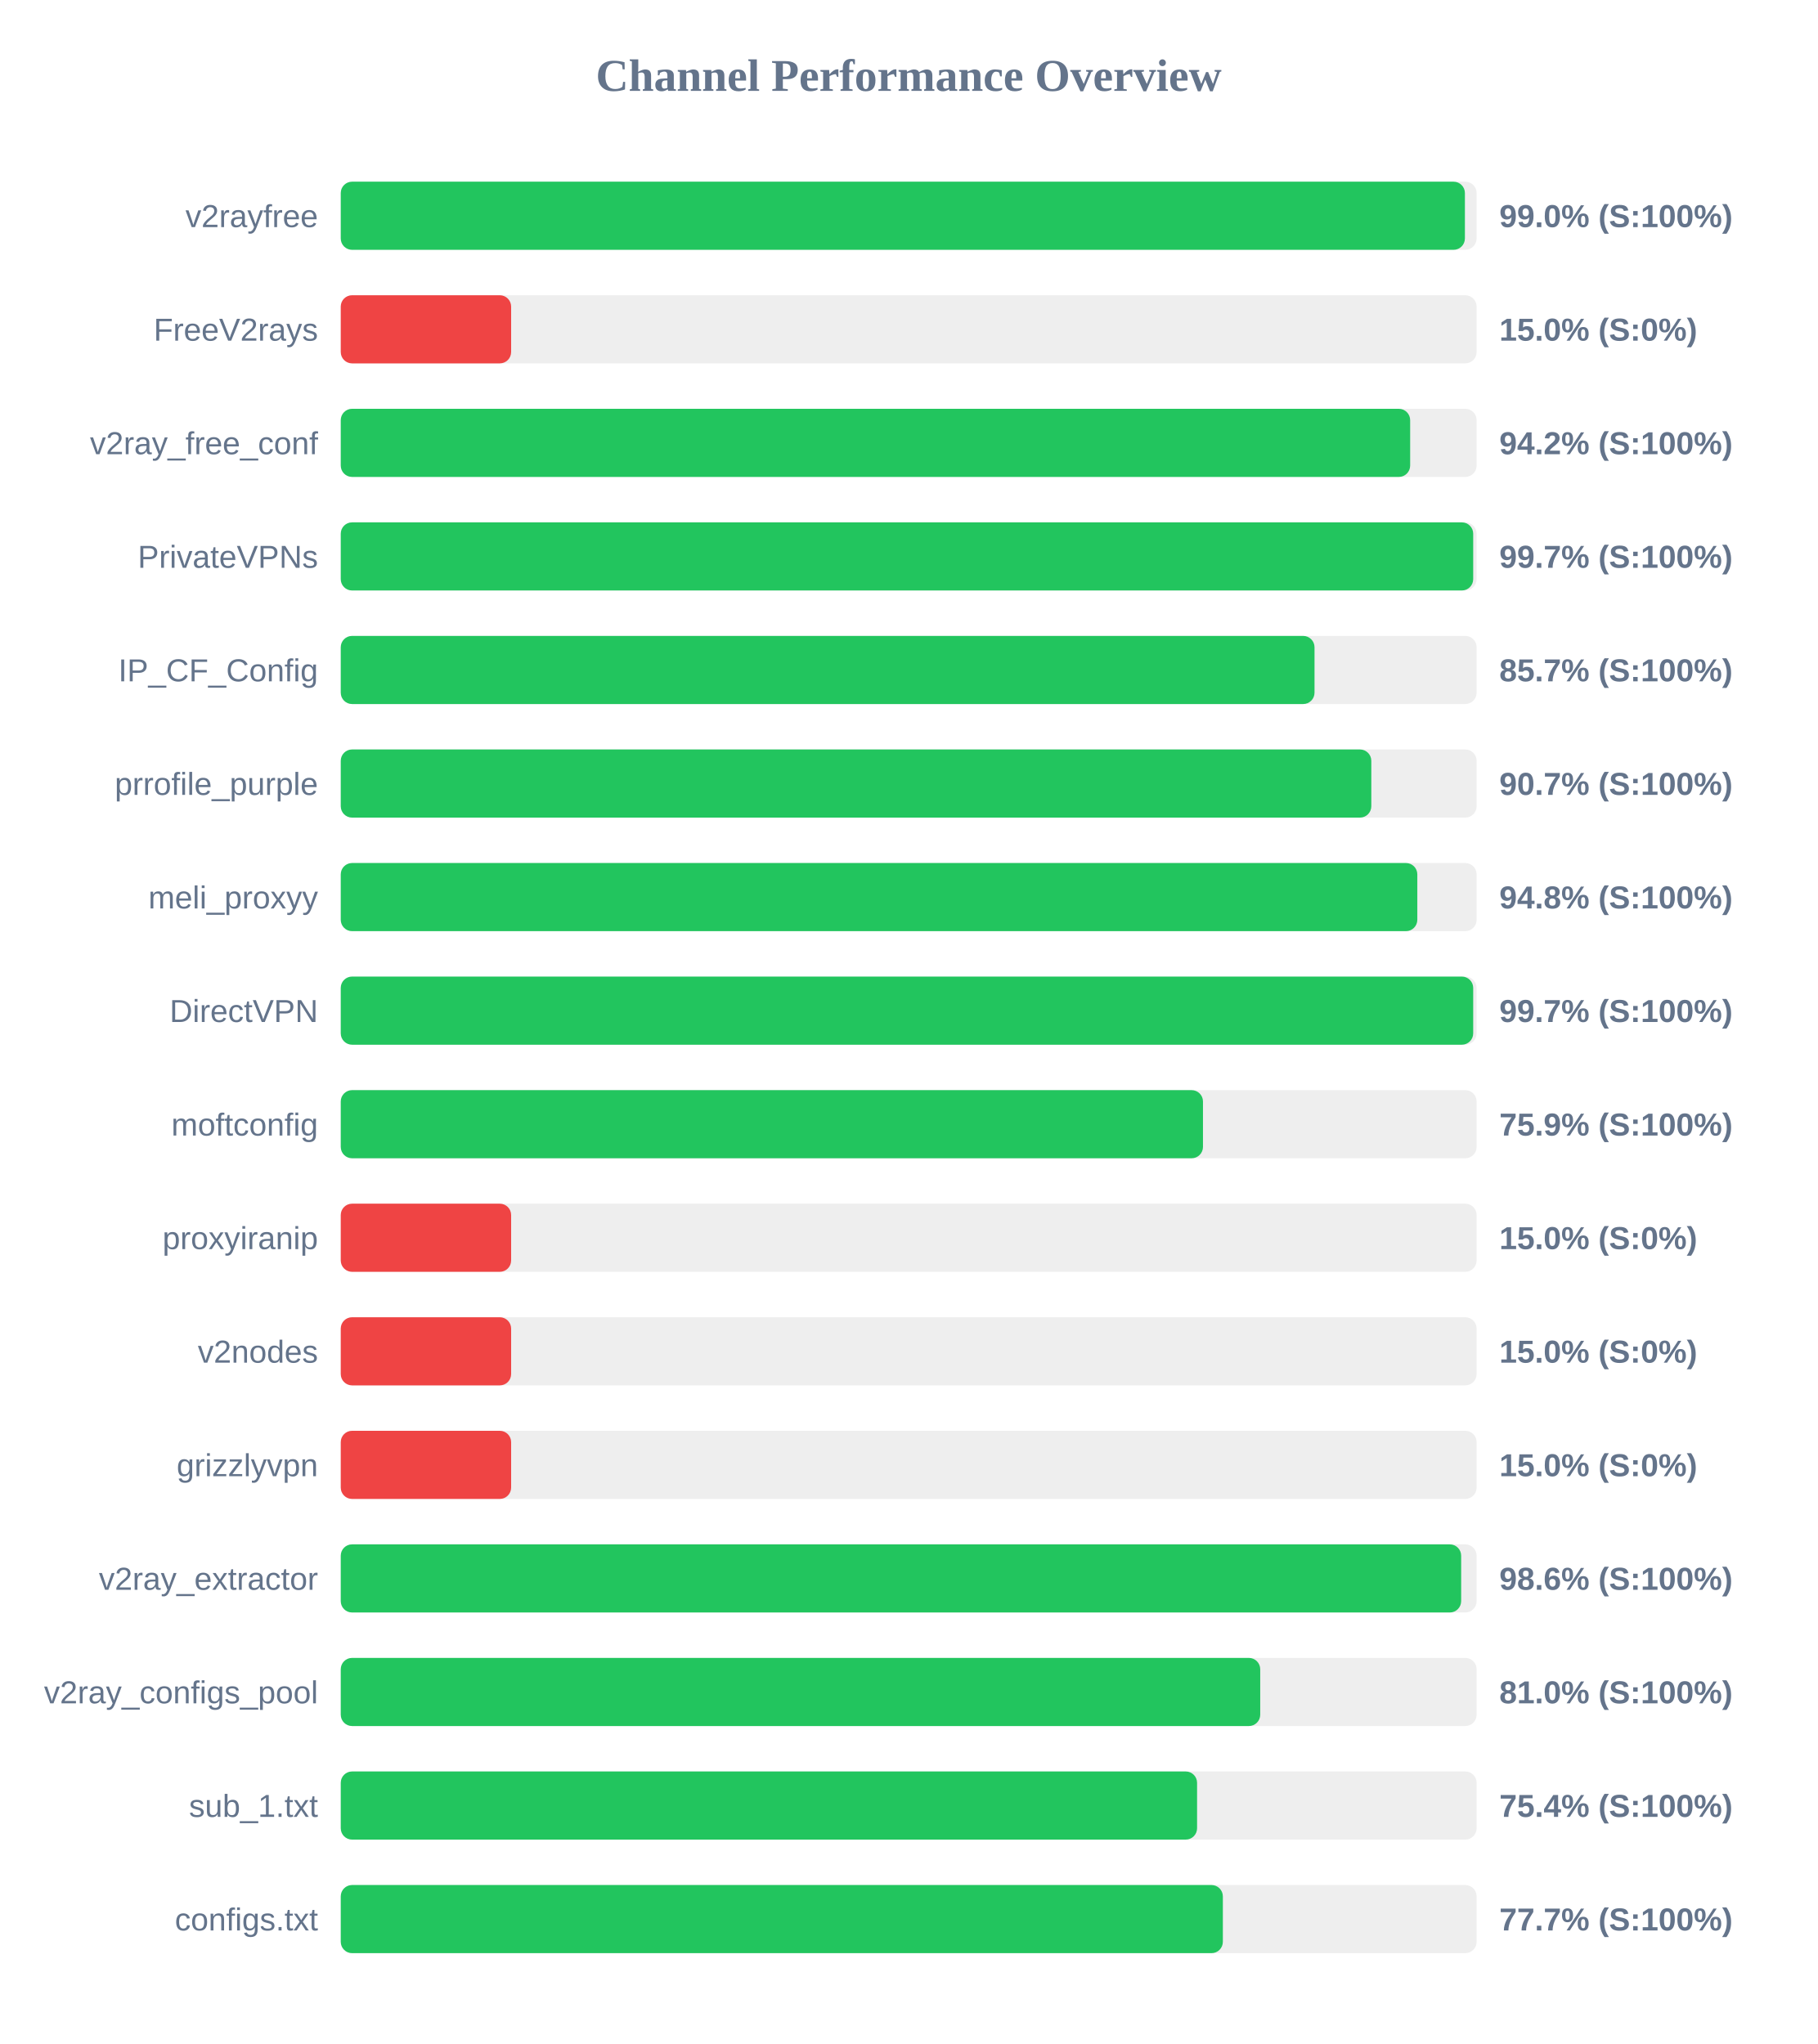
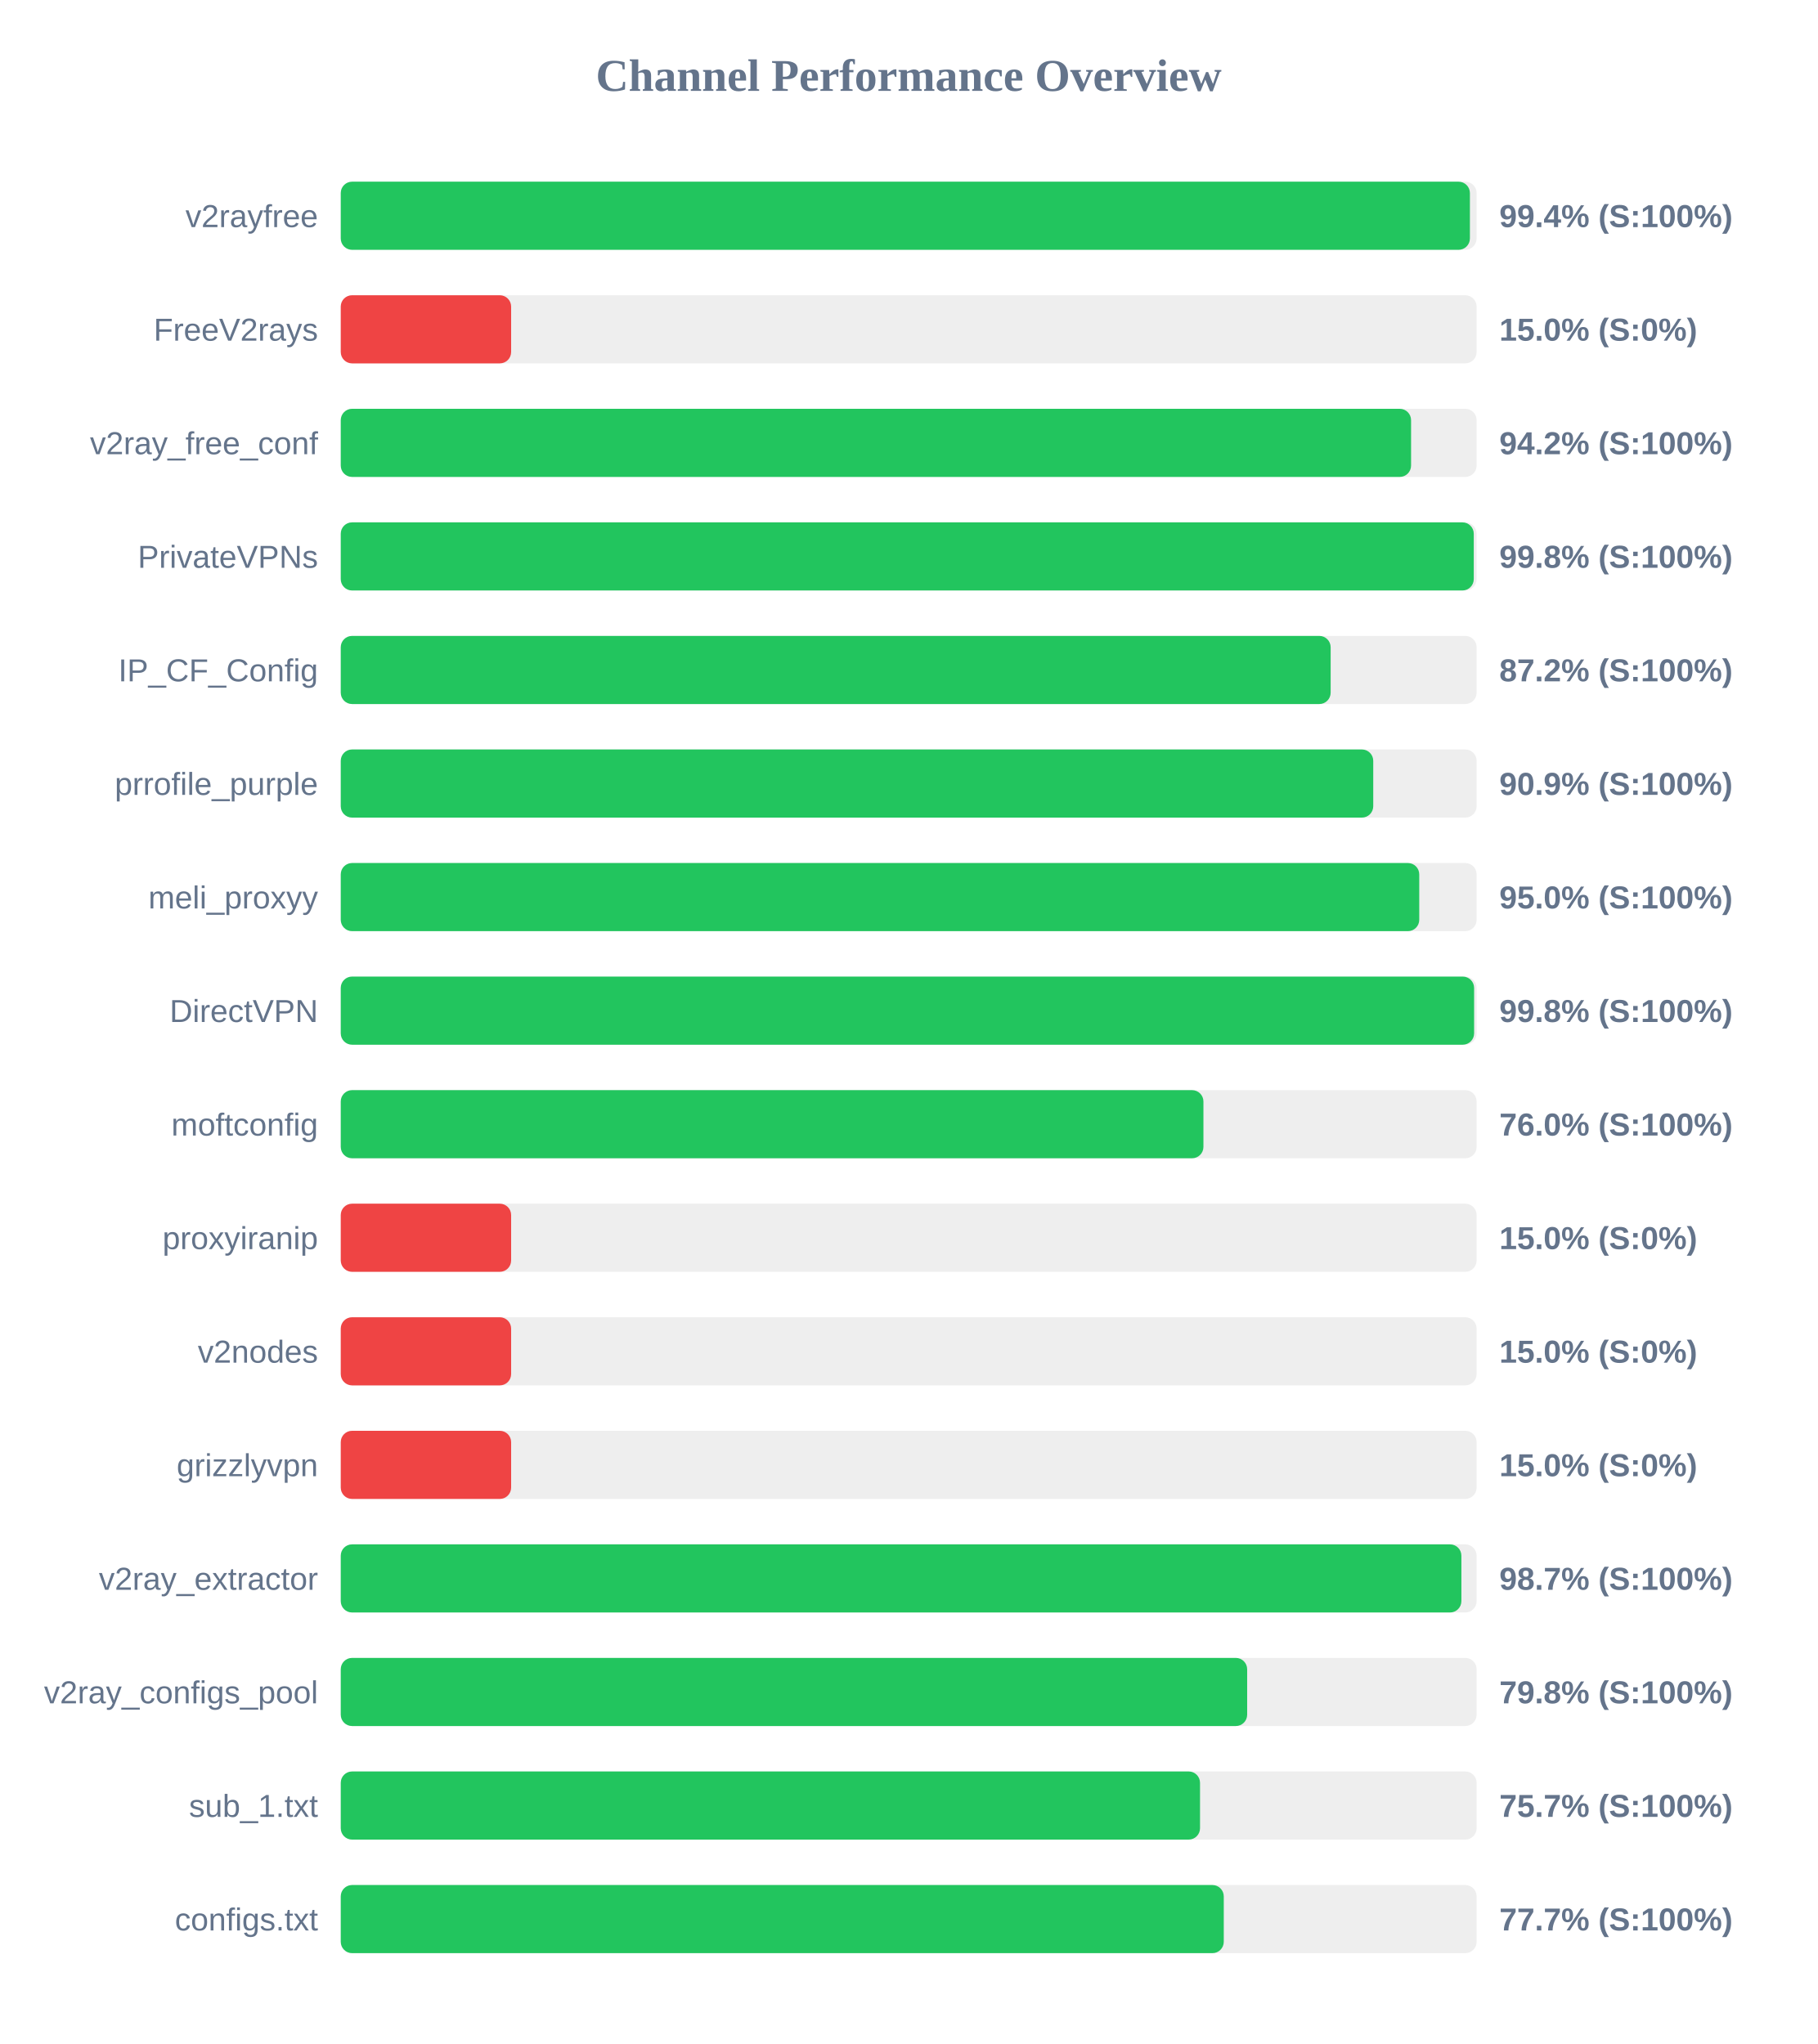
<svg xmlns="http://www.w3.org/2000/svg" width="800" height="900" version="1.1">
  <style>
        .row { font: 14px Arial; fill: #64748b; }
        .score { font: bold 14px Arial; fill: #64748b; }
    </style>
  <text x="400" y="40" text-anchor="middle" font-size="20px" font-weight="bold" fill="#64748b">Channel Performance Overview</text>
  <rect x="150" y="80" width="500" height="30" fill="#eee" rx="5" />
-   <rect x="150" y="80" width="494.85" height="30" fill="#22c55e" rx="5" />
+   <rect x="150" y="80" width="497.05" height="30" fill="#22c55e" rx="5" />
  <text x="140" y="100" text-anchor="end" class="row">v2rayfree</text>
-   <text x="660" y="100" text-anchor="start" class="score">99.0% (S:100%)</text>
+   <text x="660" y="100" text-anchor="start" class="score">99.4% (S:100%)</text>
  <rect x="150" y="130" width="500" height="30" fill="#eee" rx="5" />
  <rect x="150" y="130" width="75.0" height="30" fill="#ef4444" rx="5" />
  <text x="140" y="150" text-anchor="end" class="row">FreeV2rays</text>
  <text x="660" y="150" text-anchor="start" class="score">15.0% (S:0%)</text>
  <rect x="150" y="180" width="500" height="30" fill="#eee" rx="5" />
-   <rect x="150" y="180" width="470.75" height="30" fill="#22c55e" rx="5" />
+   <rect x="150" y="180" width="471.15" height="30" fill="#22c55e" rx="5" />
  <text x="140" y="200" text-anchor="end" class="row">v2ray_free_conf</text>
  <text x="660" y="200" text-anchor="start" class="score">94.2% (S:100%)</text>
  <rect x="150" y="230" width="500" height="30" fill="#eee" rx="5" />
-   <rect x="150" y="230" width="498.5" height="30" fill="#22c55e" rx="5" />
+   <rect x="150" y="230" width="498.75" height="30" fill="#22c55e" rx="5" />
  <text x="140" y="250" text-anchor="end" class="row">PrivateVPNs</text>
-   <text x="660" y="250" text-anchor="start" class="score">99.7% (S:100%)</text>
+   <text x="660" y="250" text-anchor="start" class="score">99.8% (S:100%)</text>
  <rect x="150" y="280" width="500" height="30" fill="#eee" rx="5" />
-   <rect x="150" y="280" width="428.65" height="30" fill="#22c55e" rx="5" />
+   <rect x="150" y="280" width="435.75" height="30" fill="#22c55e" rx="5" />
  <text x="140" y="300" text-anchor="end" class="row">IP_CF_Config</text>
-   <text x="660" y="300" text-anchor="start" class="score">85.7% (S:100%)</text>
+   <text x="660" y="300" text-anchor="start" class="score">87.2% (S:100%)</text>
  <rect x="150" y="330" width="500" height="30" fill="#eee" rx="5" />
-   <rect x="150" y="330" width="453.65" height="30" fill="#22c55e" rx="5" />
+   <rect x="150" y="330" width="454.5" height="30" fill="#22c55e" rx="5" />
  <text x="140" y="350" text-anchor="end" class="row">prrofile_purple</text>
-   <text x="660" y="350" text-anchor="start" class="score">90.7% (S:100%)</text>
+   <text x="660" y="350" text-anchor="start" class="score">90.9% (S:100%)</text>
  <rect x="150" y="380" width="500" height="30" fill="#eee" rx="5" />
-   <rect x="150" y="380" width="473.9" height="30" fill="#22c55e" rx="5" />
+   <rect x="150" y="380" width="474.75" height="30" fill="#22c55e" rx="5" />
  <text x="140" y="400" text-anchor="end" class="row">meli_proxyy</text>
-   <text x="660" y="400" text-anchor="start" class="score">94.8% (S:100%)</text>
+   <text x="660" y="400" text-anchor="start" class="score">95.0% (S:100%)</text>
  <rect x="150" y="430" width="500" height="30" fill="#eee" rx="5" />
-   <rect x="150" y="430" width="498.5" height="30" fill="#22c55e" rx="5" />
+   <rect x="150" y="430" width="498.9" height="30" fill="#22c55e" rx="5" />
  <text x="140" y="450" text-anchor="end" class="row">DirectVPN</text>
-   <text x="660" y="450" text-anchor="start" class="score">99.7% (S:100%)</text>
+   <text x="660" y="450" text-anchor="start" class="score">99.8% (S:100%)</text>
  <rect x="150" y="480" width="500" height="30" fill="#eee" rx="5" />
-   <rect x="150" y="480" width="379.55" height="30" fill="#22c55e" rx="5" />
+   <rect x="150" y="480" width="379.75" height="30" fill="#22c55e" rx="5" />
  <text x="140" y="500" text-anchor="end" class="row">moftconfig</text>
-   <text x="660" y="500" text-anchor="start" class="score">75.9% (S:100%)</text>
+   <text x="660" y="500" text-anchor="start" class="score">76.0% (S:100%)</text>
  <rect x="150" y="530" width="500" height="30" fill="#eee" rx="5" />
  <rect x="150" y="530" width="75.0" height="30" fill="#ef4444" rx="5" />
  <text x="140" y="550" text-anchor="end" class="row">proxyiranip</text>
  <text x="660" y="550" text-anchor="start" class="score">15.0% (S:0%)</text>
  <rect x="150" y="580" width="500" height="30" fill="#eee" rx="5" />
  <rect x="150" y="580" width="75.0" height="30" fill="#ef4444" rx="5" />
  <text x="140" y="600" text-anchor="end" class="row">v2nodes</text>
  <text x="660" y="600" text-anchor="start" class="score">15.0% (S:0%)</text>
  <rect x="150" y="630" width="500" height="30" fill="#eee" rx="5" />
  <rect x="150" y="630" width="75.0" height="30" fill="#ef4444" rx="5" />
  <text x="140" y="650" text-anchor="end" class="row">grizzlyvpn</text>
  <text x="660" y="650" text-anchor="start" class="score">15.0% (S:0%)</text>
  <rect x="150" y="680" width="500" height="30" fill="#eee" rx="5" />
-   <rect x="150" y="680" width="493.2" height="30" fill="#22c55e" rx="5" />
+   <rect x="150" y="680" width="493.3" height="30" fill="#22c55e" rx="5" />
  <text x="140" y="700" text-anchor="end" class="row">v2ray_extractor</text>
-   <text x="660" y="700" text-anchor="start" class="score">98.6% (S:100%)</text>
+   <text x="660" y="700" text-anchor="start" class="score">98.7% (S:100%)</text>
  <rect x="150" y="730" width="500" height="30" fill="#eee" rx="5" />
-   <rect x="150" y="730" width="404.75" height="30" fill="#22c55e" rx="5" />
+   <rect x="150" y="730" width="399.0" height="30" fill="#22c55e" rx="5" />
  <text x="140" y="750" text-anchor="end" class="row">v2ray_configs_pool</text>
-   <text x="660" y="750" text-anchor="start" class="score">81.0% (S:100%)</text>
+   <text x="660" y="750" text-anchor="start" class="score">79.8% (S:100%)</text>
  <rect x="150" y="780" width="500" height="30" fill="#eee" rx="5" />
-   <rect x="150" y="780" width="376.95" height="30" fill="#22c55e" rx="5" />
+   <rect x="150" y="780" width="378.25" height="30" fill="#22c55e" rx="5" />
  <text x="140" y="800" text-anchor="end" class="row">sub_1.txt</text>
-   <text x="660" y="800" text-anchor="start" class="score">75.4% (S:100%)</text>
+   <text x="660" y="800" text-anchor="start" class="score">75.7% (S:100%)</text>
  <rect x="150" y="830" width="500" height="30" fill="#eee" rx="5" />
-   <rect x="150" y="830" width="388.3" height="30" fill="#22c55e" rx="5" />
+   <rect x="150" y="830" width="388.7" height="30" fill="#22c55e" rx="5" />
  <text x="140" y="850" text-anchor="end" class="row">configs.txt</text>
  <text x="660" y="850" text-anchor="start" class="score">77.7% (S:100%)</text>
</svg>
